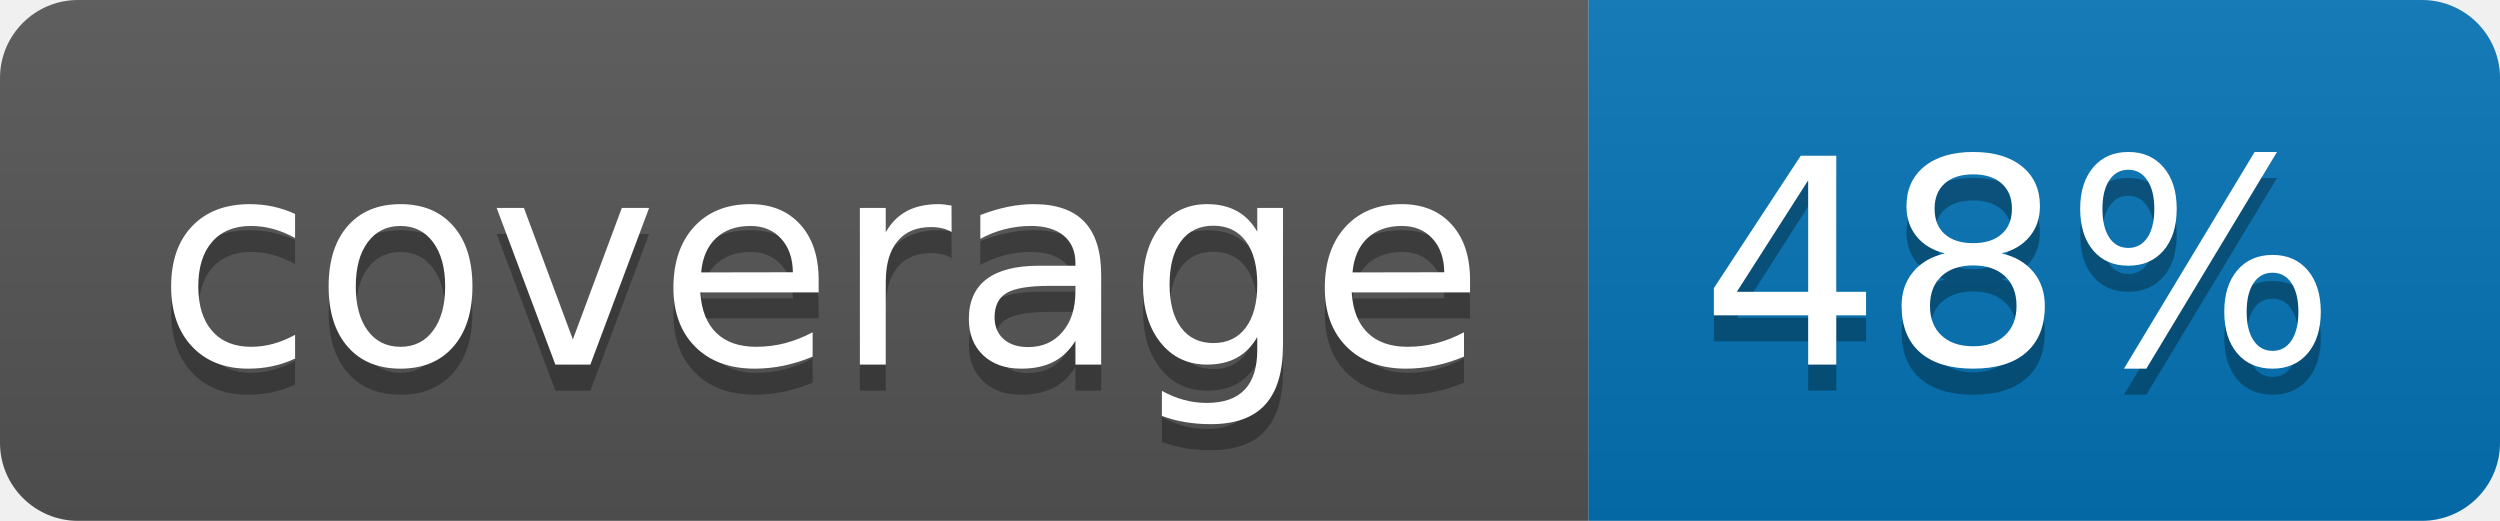
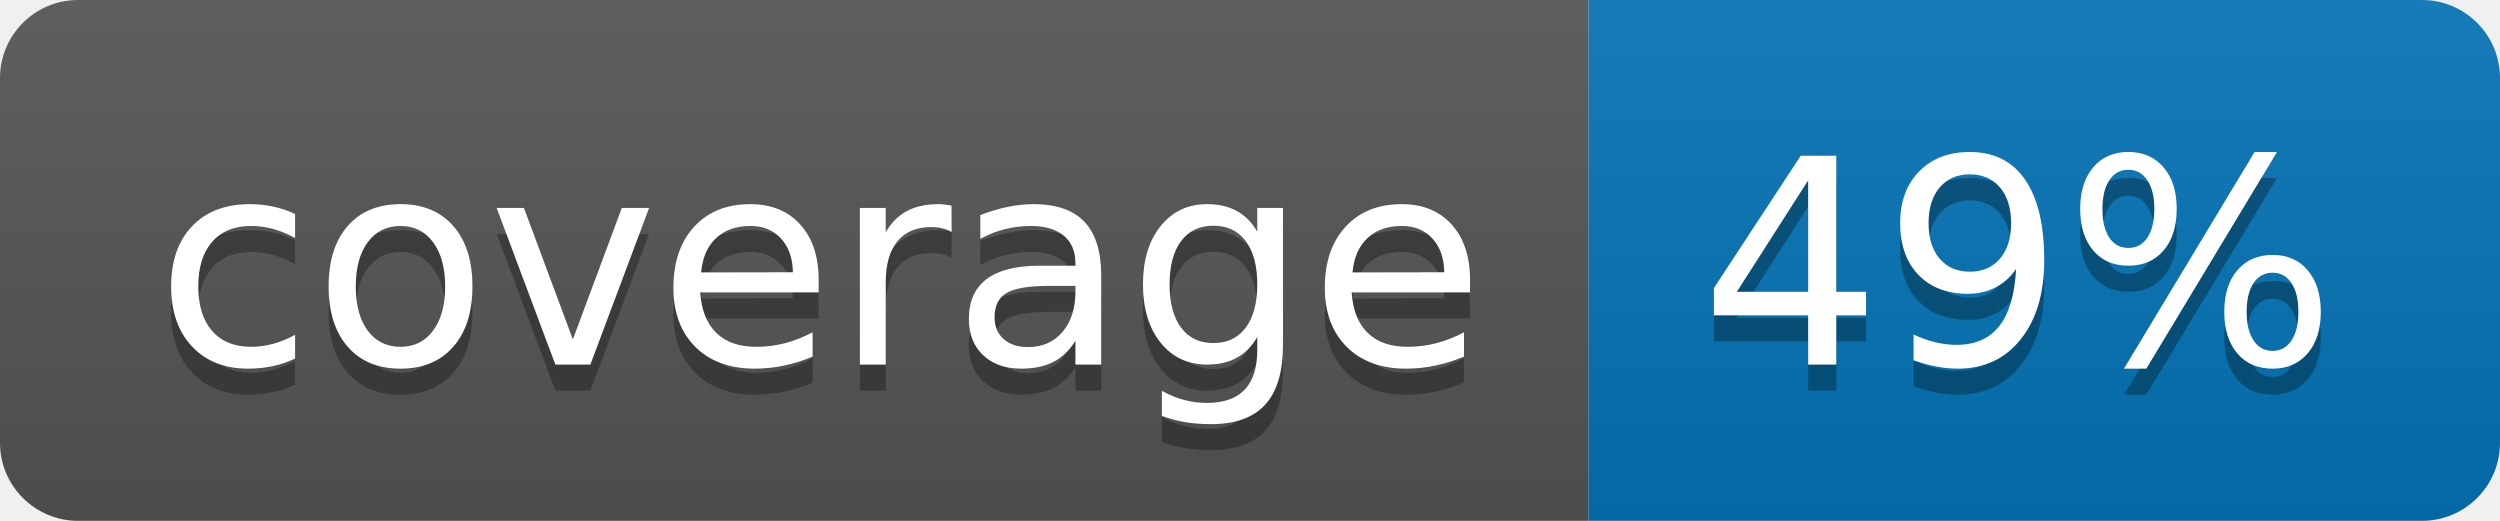
<svg xmlns="http://www.w3.org/2000/svg" width="96" height="20">
  <linearGradient id="b" x2="0" y2="100%">
    <stop offset="0" stop-color="#bbb" stop-opacity=".1" />
    <stop offset="1" stop-opacity=".1" />
  </linearGradient>
  <clipPath id="a">
    <rect width="96" height="20" rx="3" fill="#fff" />
  </clipPath>
  <g clip-path="url(#a)">
    <path fill="#555" d="M0 0h61v20H0z" />
    <path fill="#0374B5" d="M61 0h35v20H61z" />
    <path fill="url(#b)" d="M0 0h96v20H0z" />
  </g>
  <g fill="#fff" text-anchor="middle" font-family="DejaVu Sans,Verdana,Geneva,sans-serif" font-size="110">
    <text x="315" y="150" fill="#010101" fill-opacity=".3" transform="scale(.1)" textLength="510">coverage</text>
    <text x="315" y="140" transform="scale(.1)" textLength="510">coverage</text>
-     <text x="775" y="150" fill="#010101" fill-opacity=".3" transform="scale(.1)" textLength="250">48%</text>
-     <text x="775" y="140" transform="scale(.1)" textLength="250">48%</text>
+     <text x="775" y="150" fill="#010101" fill-opacity=".3" transform="scale(.1)" textLength="250">49%</text>
+     <text x="775" y="140" transform="scale(.1)" textLength="250">49%</text>
  </g>
</svg>
